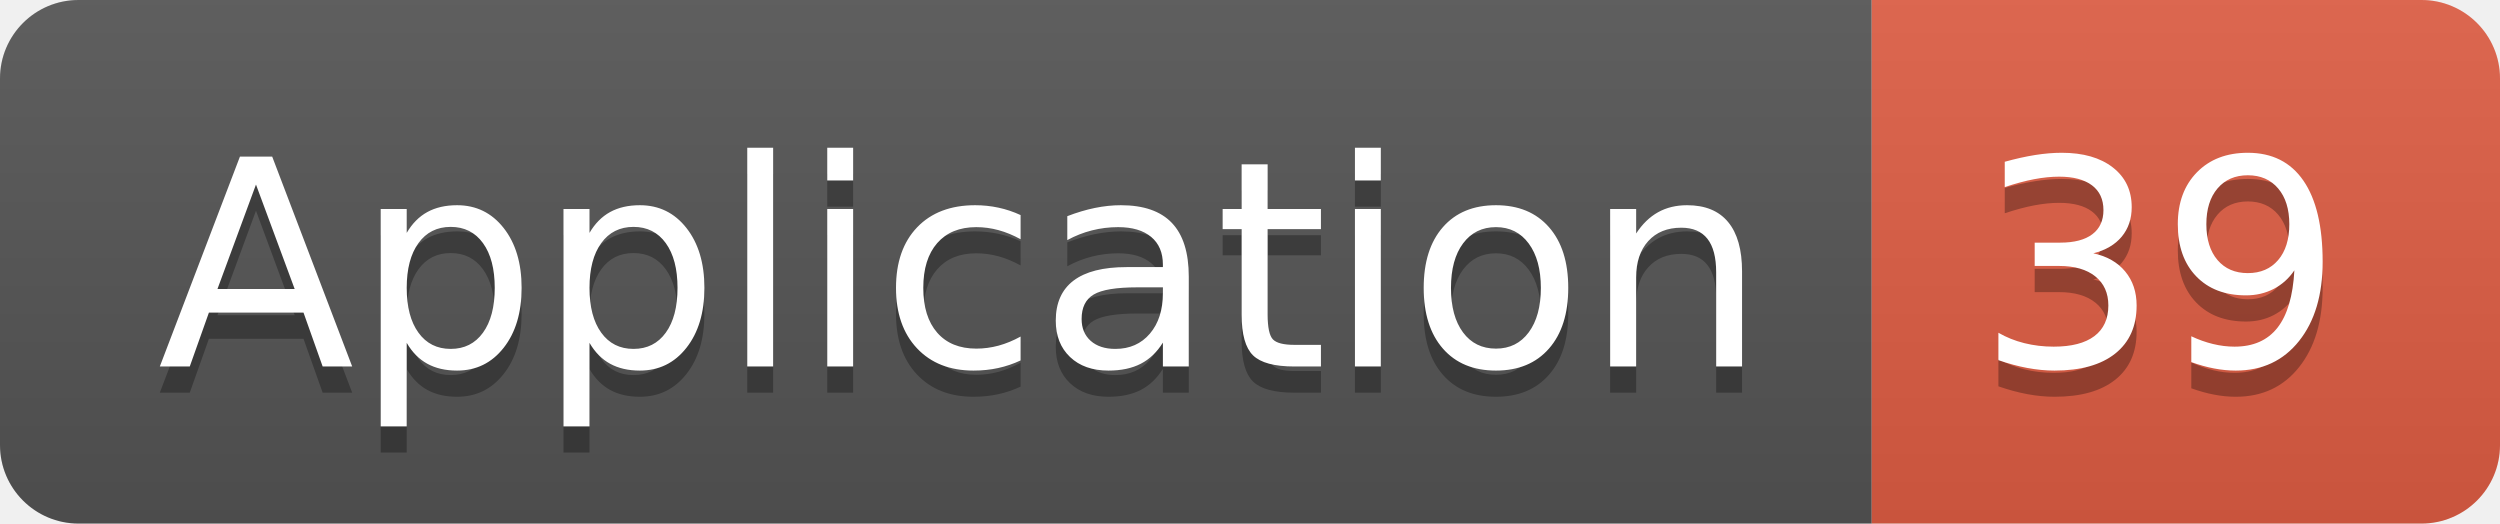
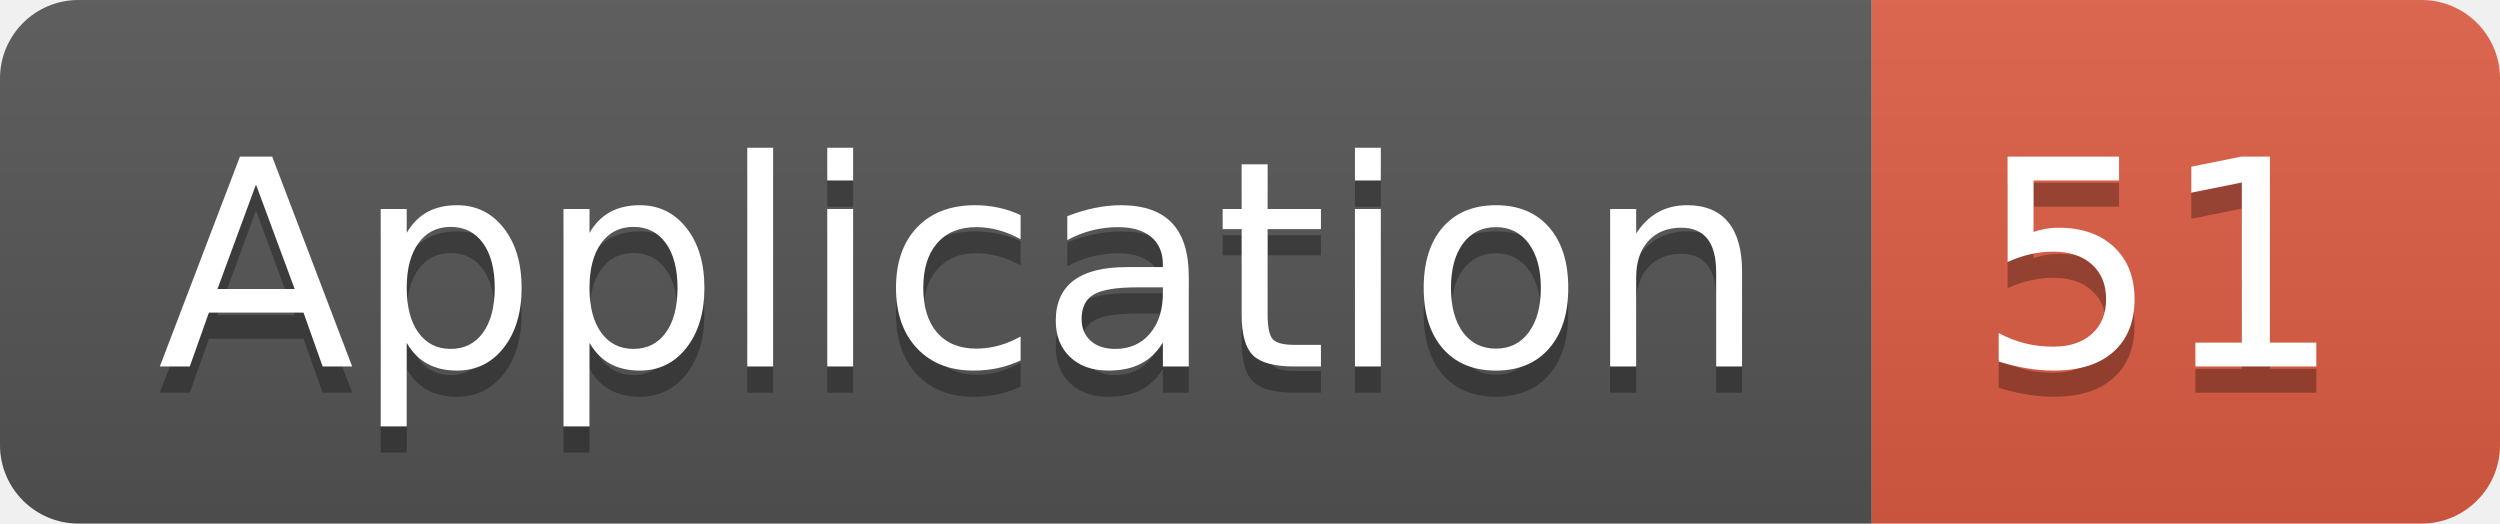
<svg xmlns="http://www.w3.org/2000/svg" width="95.5" height="20">
  <linearGradient id="smooth" x2="0" y2="100%">
    <stop offset="0" stop-color="#bbb" stop-opacity=".1" />
    <stop offset="1" stop-opacity=".1" />
  </linearGradient>
  <clipPath id="round">
    <rect width="95.5" height="20" rx="3" fill="#fff" />
  </clipPath>
  <g clip-path="url(#round)">
    <rect width="71.5" height="20" fill="#555" />
    <rect x="71.5" width="24.0" height="20" fill="#e05d44" />
    <rect width="95.5" height="20" fill="url(#smooth)" />
  </g>
  <g fill="#fff" text-anchor="middle" font-family="DejaVu Sans,Verdana,Geneva,sans-serif" font-size="110">
    <text x="367.5" y="150" fill="#010101" fill-opacity=".3" transform="scale(0.1)" textLength="615.0" lengthAdjust="spacing">Application</text>
    <text x="367.5" y="140" transform="scale(0.1)" textLength="615.0" lengthAdjust="spacing">Application</text>
-     <text x="825.0" y="150" fill="#010101" fill-opacity=".3" transform="scale(0.1)" textLength="140.0" lengthAdjust="spacing">39</text>
-     <text x="825.0" y="140" transform="scale(0.1)" textLength="140.0" lengthAdjust="spacing">39</text>
+     <text x="825.0" y="150" fill="#010101" fill-opacity=".3" transform="scale(0.1)" textLength="140.0" lengthAdjust="spacing">51</text>
+     <text x="825.0" y="140" transform="scale(0.1)" textLength="140.0" lengthAdjust="spacing">51</text>
  </g>
</svg>
